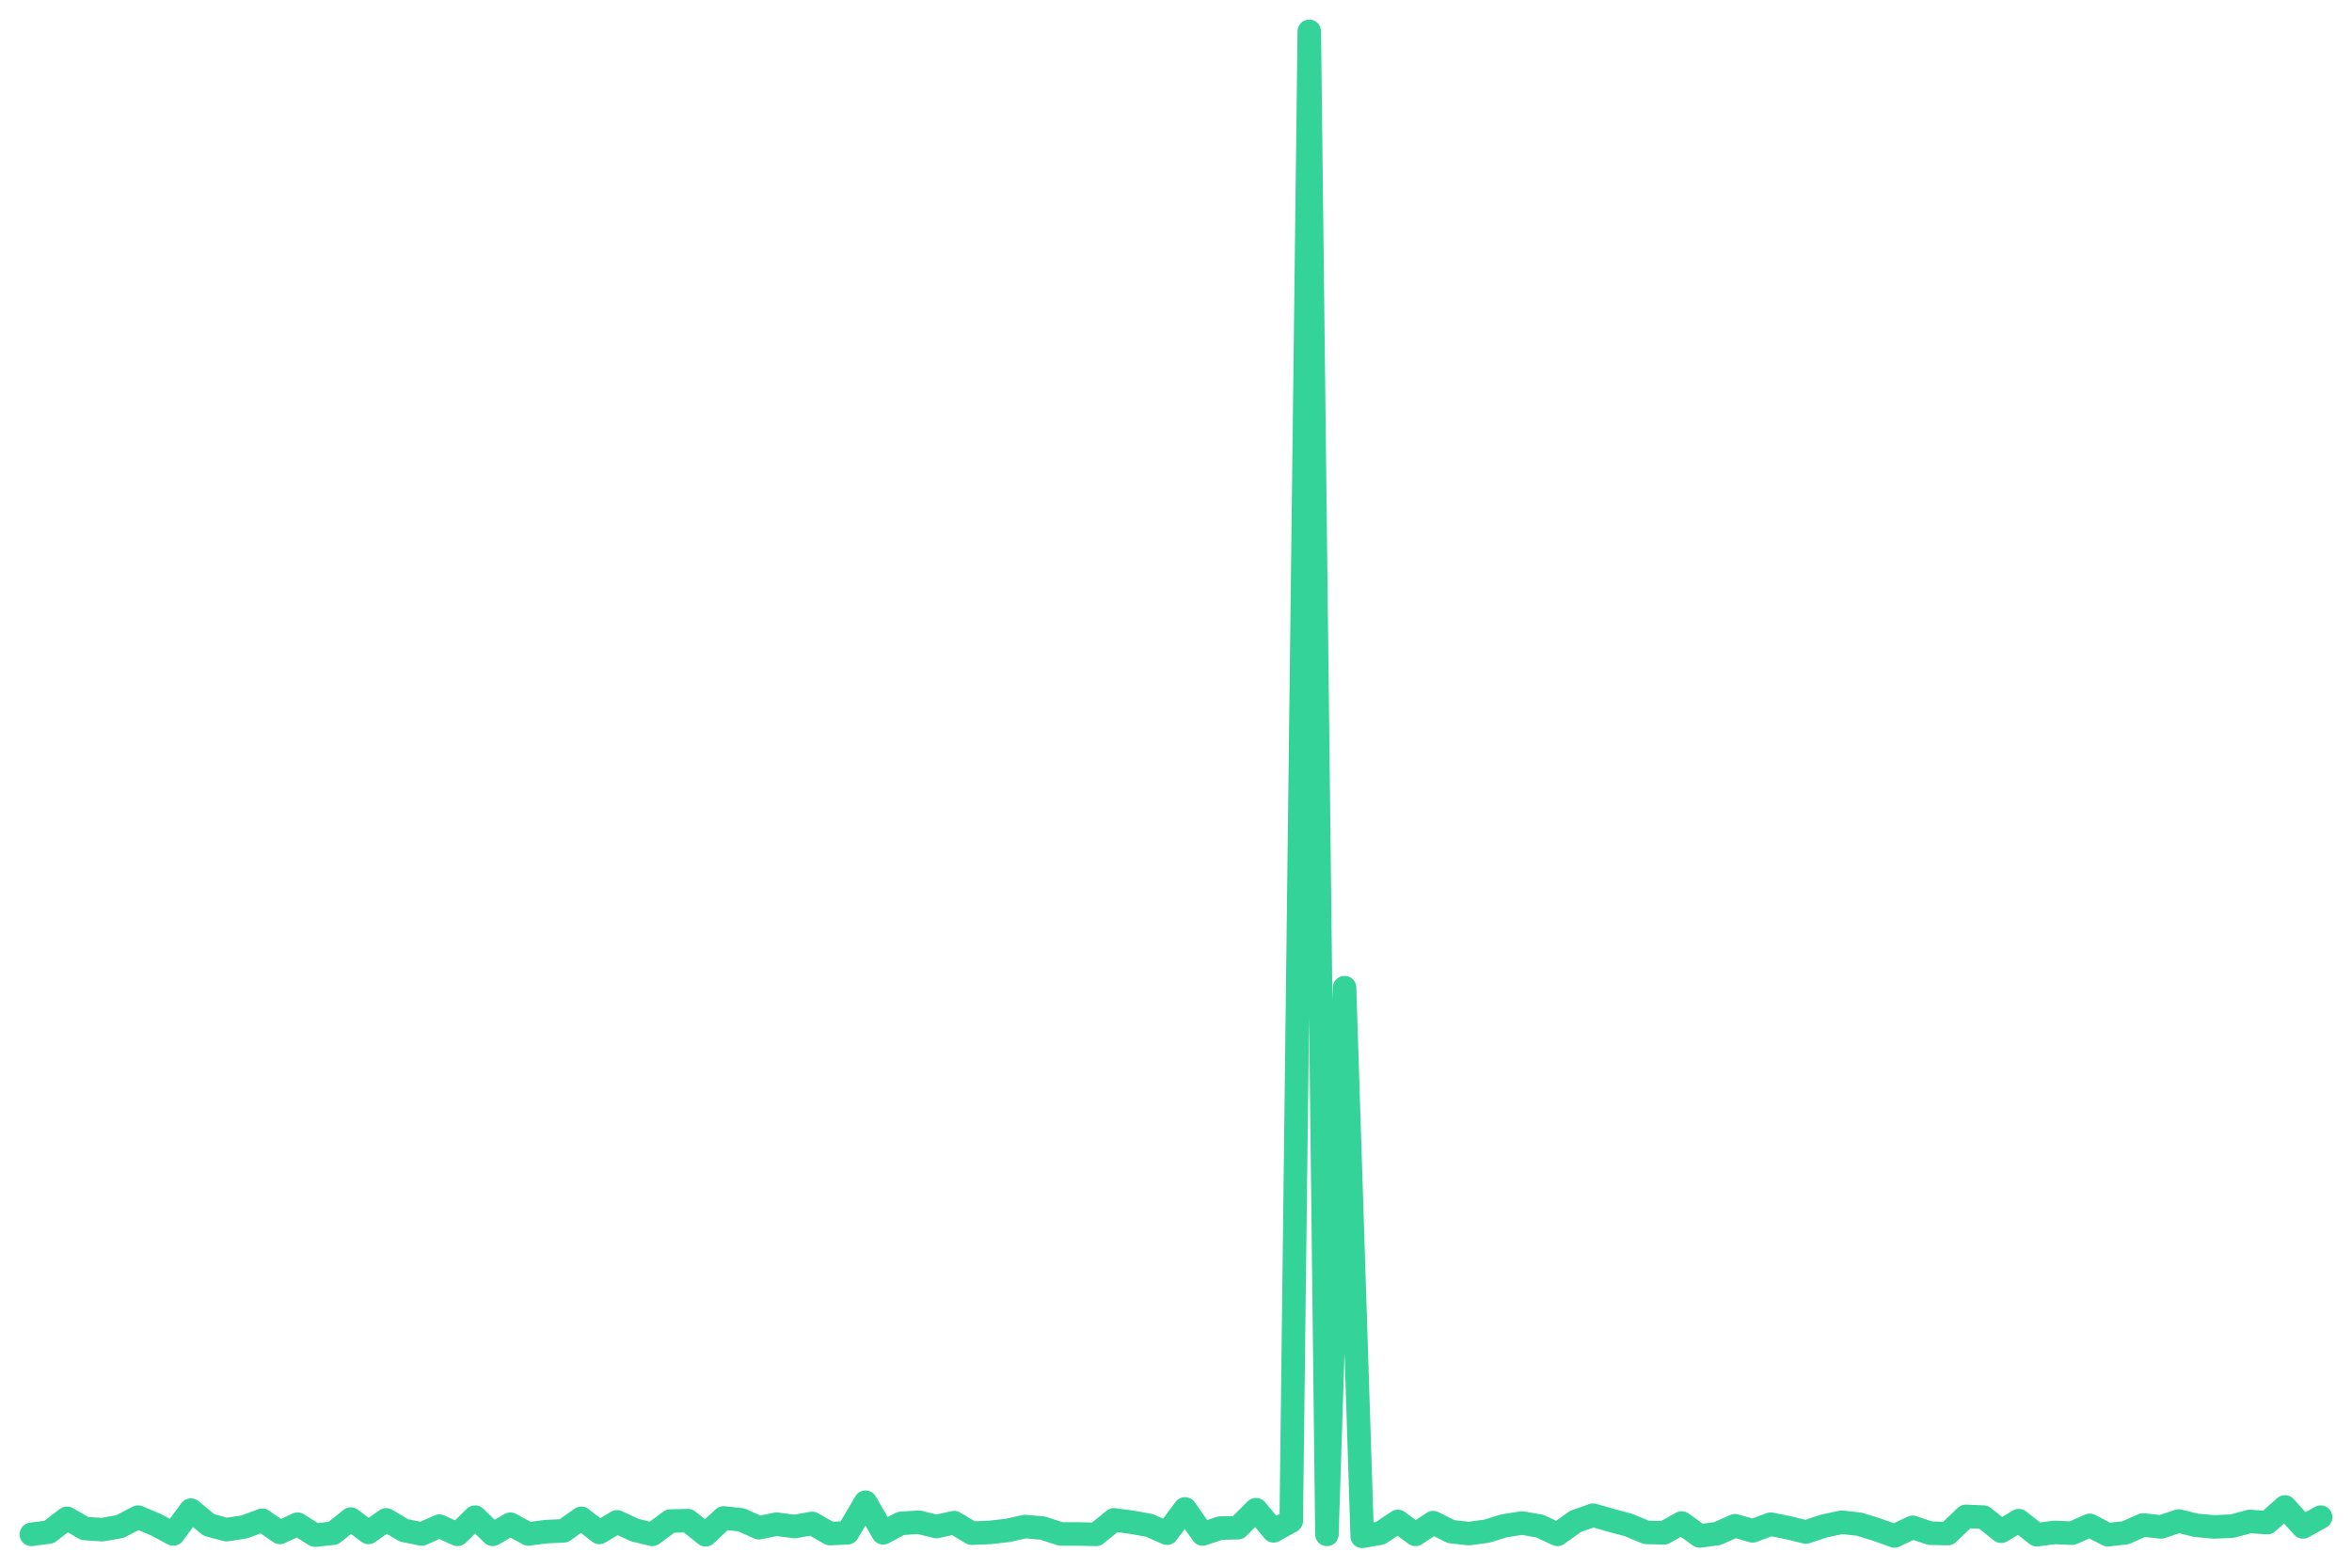
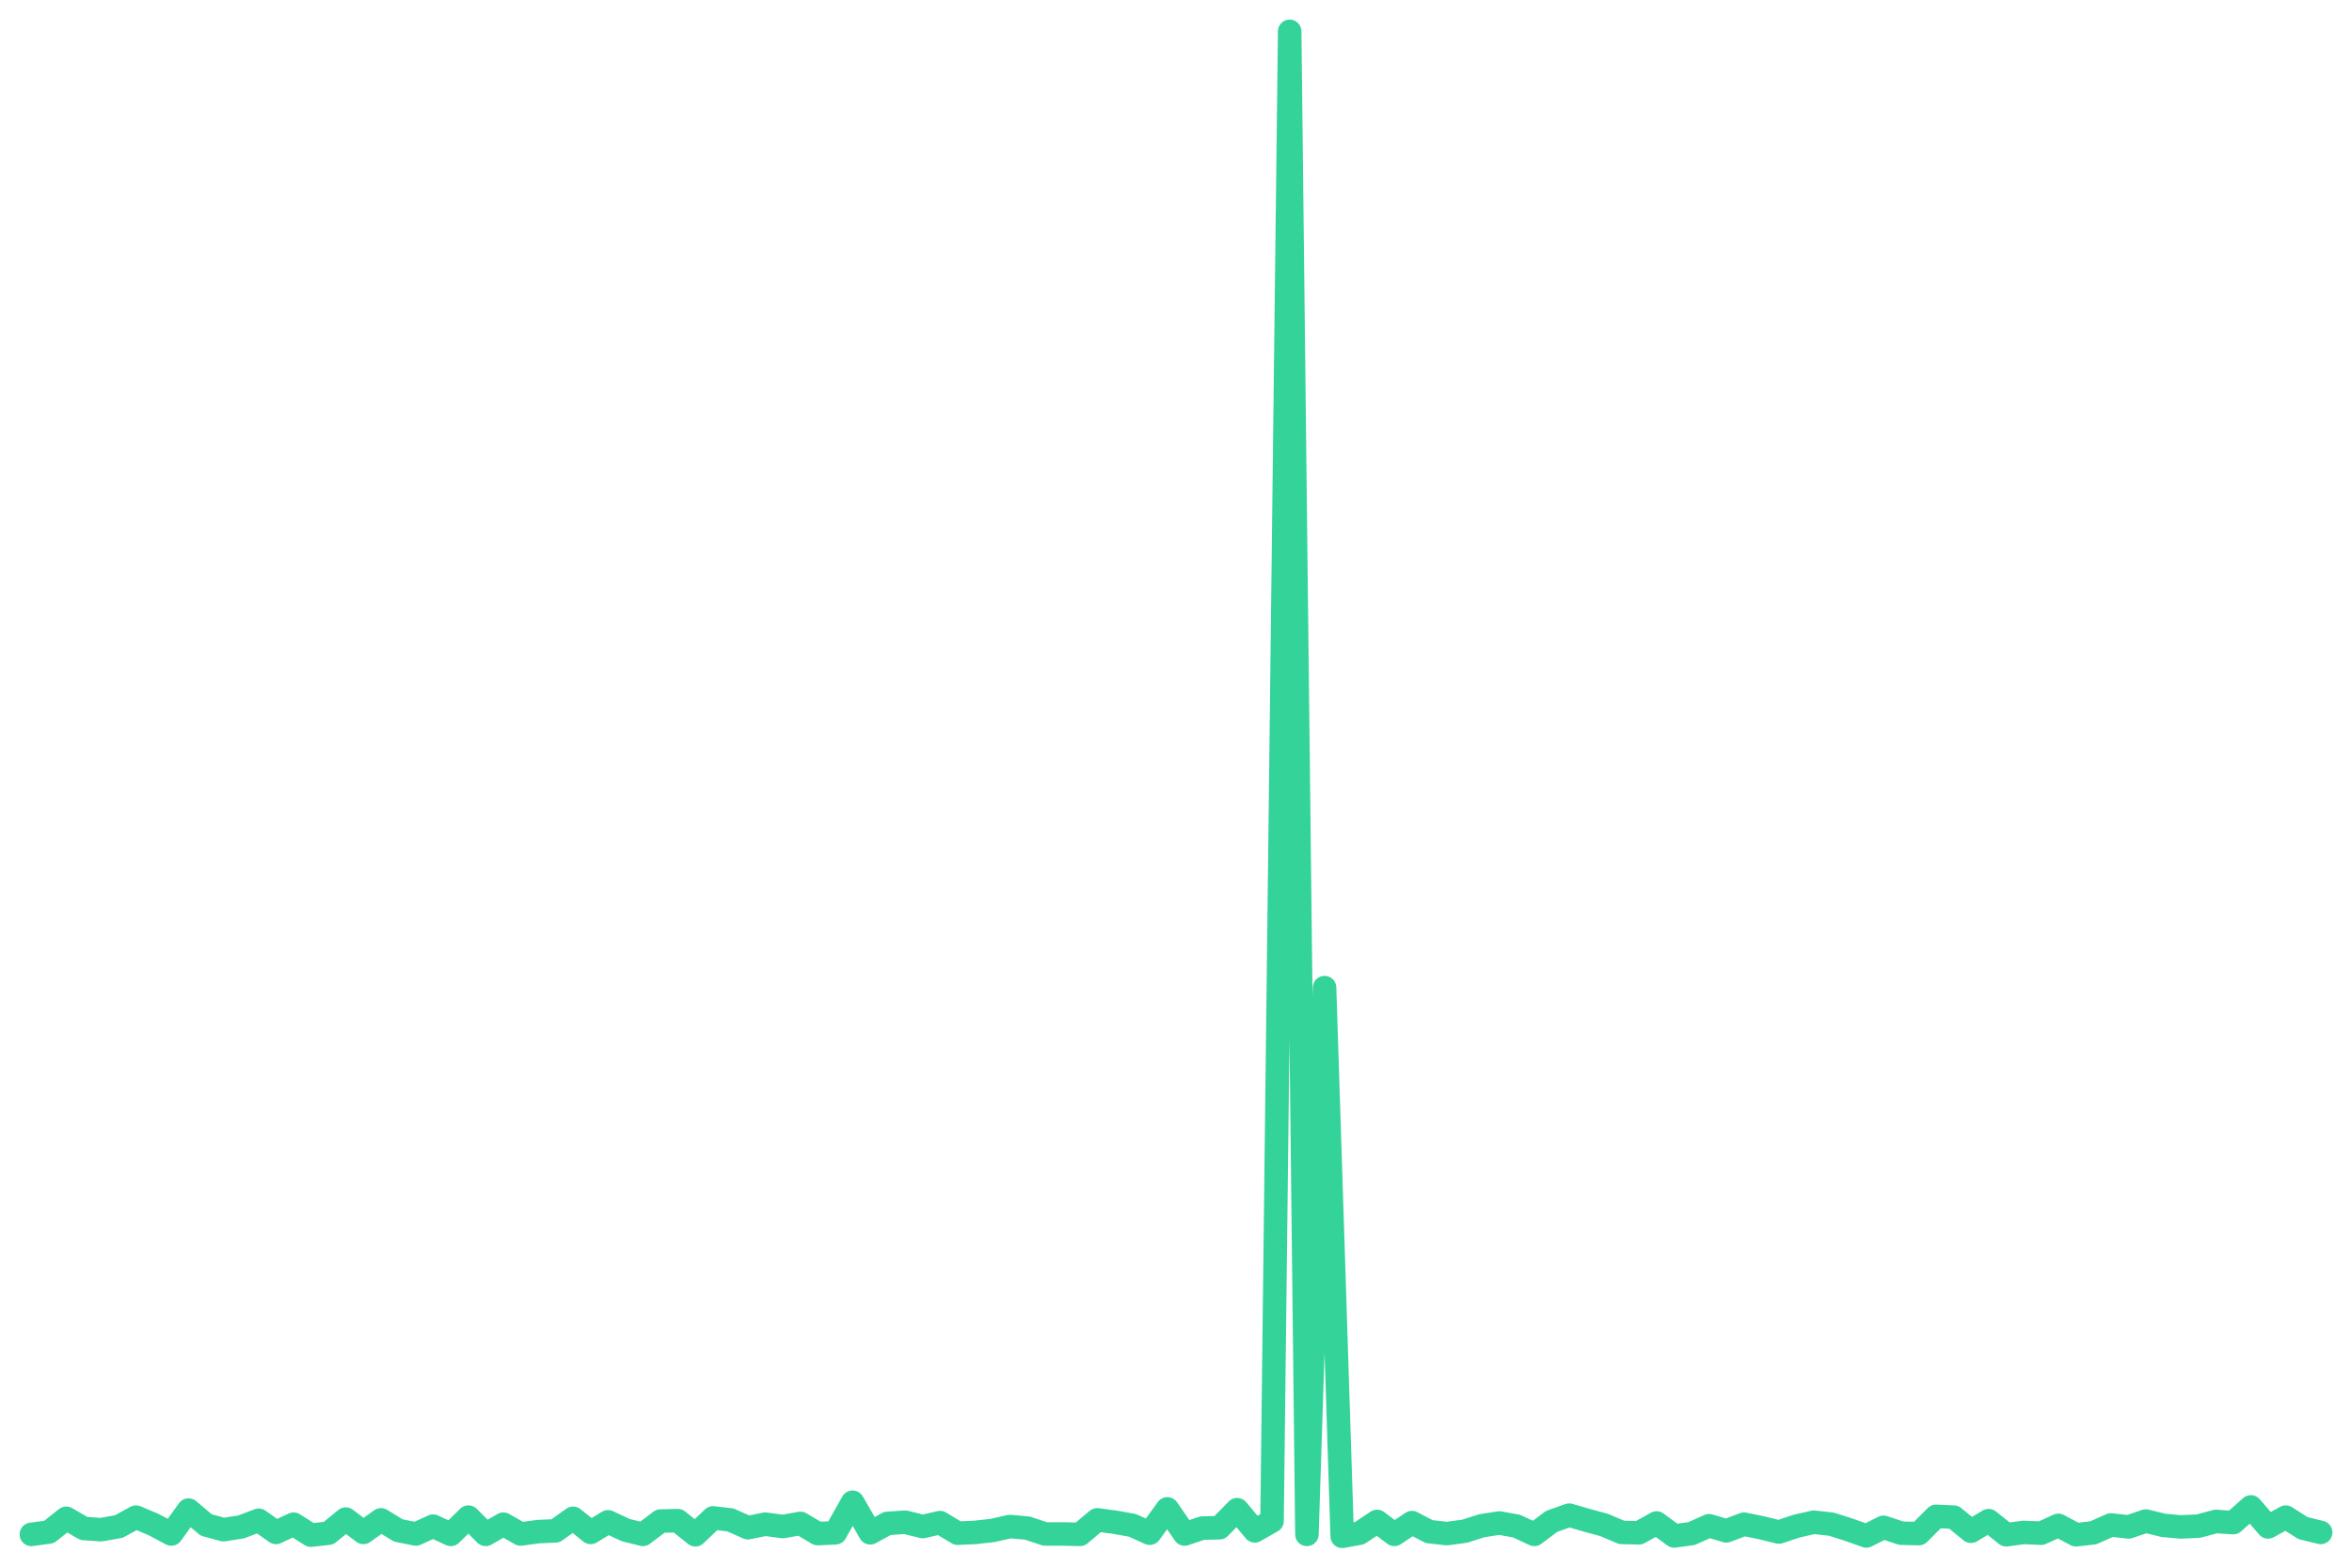
<svg xmlns="http://www.w3.org/2000/svg" viewBox="0 0 600 400" width="600" height="400">
-   <polyline fill="none" stroke="#34d399" stroke-width="6" stroke-linejoin="round" stroke-linecap="round" points="8.0,391.5 12.5,390.9 17.1,387.4 21.6,390.0 26.1,390.3 30.6,389.5 35.2,387.1 39.7,389.0 44.2,391.4 48.7,385.3 53.3,389.1 57.8,390.3 62.3,389.6 66.9,387.9 71.4,391.0 75.9,388.9 80.4,391.7 85.0,391.2 89.5,387.6 94.0,391.0 98.5,387.8 103.1,390.5 107.6,391.4 112.1,389.4 116.7,391.5 121.2,387.1 125.7,391.5 130.2,388.9 134.8,391.4 139.3,390.8 143.8,390.6 148.3,387.4 152.9,391.0 157.4,388.3 161.9,390.4 166.4,391.5 171.0,388.1 175.5,388.0 180.0,391.6 184.6,387.3 189.1,387.8 193.6,389.8 198.1,388.9 202.7,389.5 207.2,388.7 211.7,391.3 216.2,391.1 220.8,383.3 225.3,391.1 229.8,388.7 234.4,388.4 238.9,389.5 243.4,388.5 247.9,391.2 252.5,391.0 257.0,390.5 261.5,389.5 266.0,389.9 270.6,391.4 275.1,391.4 279.6,391.5 284.2,387.8 288.7,388.4 293.2,389.2 297.7,391.2 302.3,385.0 306.8,391.4 311.3,389.9 315.8,389.8 320.4,385.2 324.9,390.6 329.4,388.1 334.0,8.0 338.5,391.5 343.0,252.0 347.5,392.0 352.1,391.2 356.6,388.2 361.1,391.5 365.6,388.5 370.2,390.8 374.7,391.3 379.2,390.7 383.8,389.3 388.3,388.6 392.8,389.4 397.3,391.5 401.9,388.2 406.4,386.6 410.9,387.9 415.4,389.1 420.0,391.0 424.5,391.1 429.0,388.6 433.6,391.9 438.1,391.3 442.6,389.3 447.1,390.6 451.7,388.9 456.2,389.8 460.7,390.9 465.2,389.4 469.8,388.4 474.3,388.9 478.8,390.3 483.3,391.9 487.9,389.7 492.4,391.2 496.9,391.3 501.5,386.9 506.0,387.1 510.5,390.7 515.0,388.0 519.6,391.6 524.1,391.0 528.6,391.2 533.1,389.2 537.7,391.6 542.2,391.1 546.7,389.1 551.3,389.6 555.8,388.1 560.3,389.2 564.8,389.6 569.4,389.4 573.9,388.2 578.4,388.5 582.9,384.5 587.5,389.6 592.0,387.1" />
+   <polyline fill="none" stroke="#34d399" stroke-width="6" stroke-linejoin="round" stroke-linecap="round" points="8.0,391.5 12.5,390.9 16.9,387.4 21.4,390.0 25.8,390.3 30.3,389.5 34.7,387.1 39.2,389.0 43.7,391.4 48.1,385.3 52.6,389.1 57.0,390.3 61.5,389.6 66.0,387.9 70.4,391.0 74.9,388.9 79.3,391.7 83.8,391.2 88.2,387.6 92.7,391.0 97.2,387.8 101.6,390.5 106.1,391.4 110.5,389.4 115.0,391.5 119.5,387.1 123.9,391.5 128.4,388.9 132.8,391.4 137.3,390.8 141.7,390.6 146.2,387.4 150.7,391.0 155.1,388.3 159.6,390.4 164.0,391.5 168.5,388.1 172.9,388.0 177.4,391.6 181.9,387.3 186.3,387.8 190.8,389.8 195.2,388.9 199.7,389.5 204.2,388.7 208.6,391.3 213.1,391.1 217.5,383.3 222.0,391.1 226.4,388.7 230.9,388.4 235.4,389.5 239.8,388.5 244.3,391.2 248.7,391.0 253.2,390.5 257.6,389.5 262.1,389.9 266.6,391.4 271.0,391.4 275.5,391.5 279.9,387.8 284.4,388.4 288.9,389.2 293.3,391.2 297.8,385.0 302.2,391.4 306.7,389.9 311.1,389.8 315.6,385.2 320.1,390.6 324.5,388.1 329.0,8.0 333.4,391.5 337.9,252.0 342.4,392.0 346.8,391.2 351.3,388.2 355.7,391.5 360.2,388.5 364.6,390.8 369.1,391.3 373.6,390.7 378.0,389.3 382.5,388.6 386.9,389.4 391.4,391.5 395.8,388.2 400.3,386.6 404.8,387.9 409.2,389.1 413.7,391.0 418.1,391.1 422.6,388.6 427.1,391.9 431.5,391.3 436.0,389.3 440.4,390.6 444.9,388.9 449.3,389.8 453.8,390.9 458.3,389.4 462.7,388.4 467.2,388.9 471.6,390.3 476.1,391.9 480.5,389.7 485.0,391.2 489.5,391.3 493.9,386.9 498.4,387.1 502.8,390.7 507.3,388.0 511.8,391.6 516.2,391.0 520.7,391.2 525.1,389.2 529.6,391.6 534.0,391.1 538.5,389.1 543.0,389.6 547.4,388.1 551.9,389.2 556.3,389.6 560.8,389.4 565.3,388.2 569.7,388.5 574.2,384.5 578.6,389.6 583.1,387.1 587.5,389.9 592.0,391.0" />
</svg>
